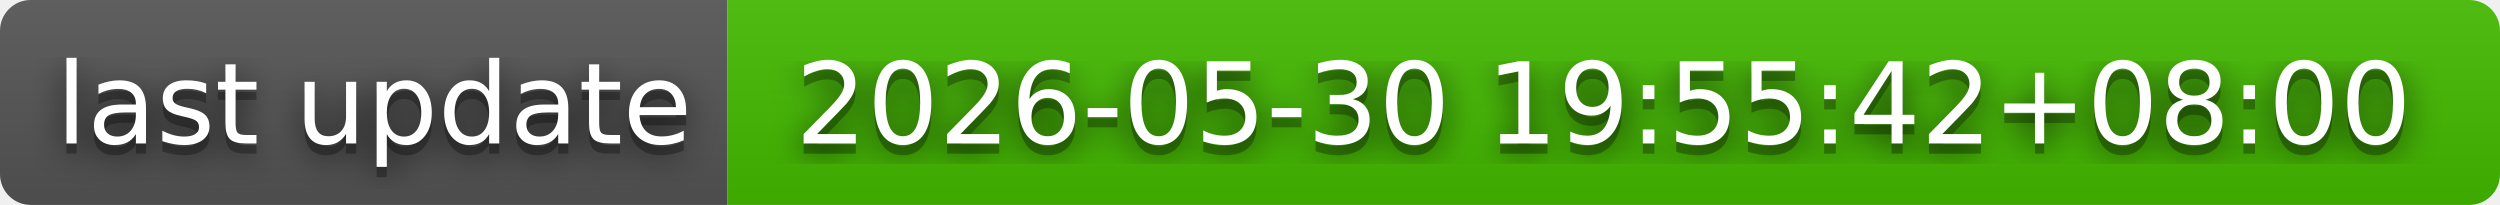
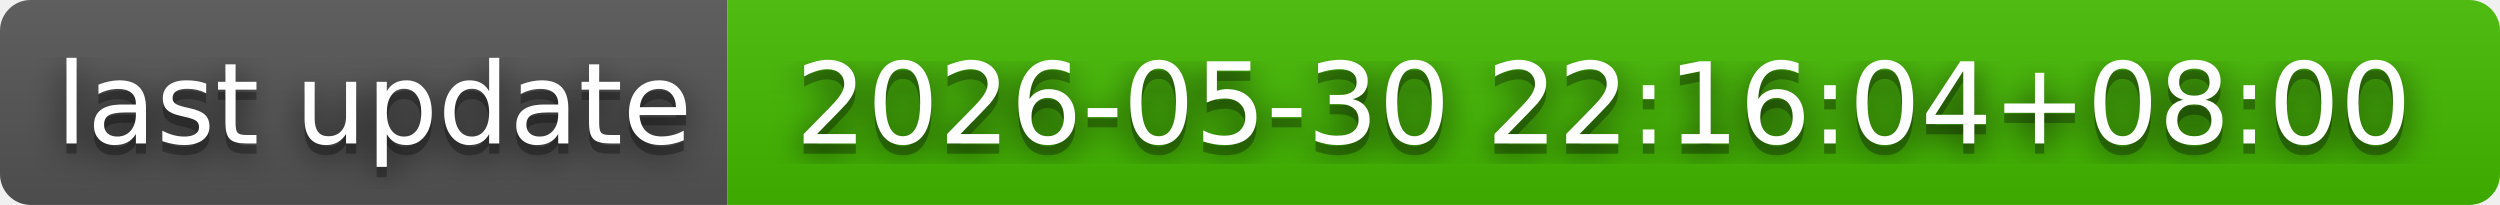
- <svg xmlns="http://www.w3.org/2000/svg" width="244" height="20" role="img" aria-label="last update: 2026-05-30 19:55:42+08:00">
+ <svg xmlns="http://www.w3.org/2000/svg" width="244" height="20" role="img" aria-label="last update: 2026-05-30 22:16:04+08:00">
  <filter id="blur">
    <feGaussianBlur in="SourceGraphic" stdDeviation="16" />
  </filter>
  <linearGradient id="s" x2="0" y2="100%">
    <stop offset="0" stop-color="#bbb" stop-opacity=".1" />
    <stop offset="1" stop-opacity=".1" />
  </linearGradient>
  <clipPath id="r">
    <rect width="244" height="20" rx="3" fill="#fff" />
  </clipPath>
  <g clip-path="url(#r)">
    <rect width="71" height="20" fill="#555" />
    <rect x="71" width="173" height="20" fill="#4b0" />
    <rect width="244" height="20" fill="url(#s)" />
  </g>
  <g fill="#fff" text-anchor="middle" font-family="Verdana,Geneva,DejaVu Sans,sans-serif" text-rendering="geometricPrecision" font-size="110">
    <text aria-hidden="true" x="365" y="150" fill="#010101" fill-opacity=".80" filter="url(#blur)" transform="scale(.1)" textLength="610">last update</text>
    <text aria-hidden="true" x="365" y="150" fill="#010101" fill-opacity=".3" transform="scale(.1)" textLength="610">last update</text>
    <text x="365" y="140" transform="scale(.1)" fill="#fff" textLength="610">last update</text>
-     <text aria-hidden="true" x="1565" y="150" fill="#010101" fill-opacity=".80" filter="url(#blur)" transform="scale(.1)" textLength="1630">2026-05-30 19:55:42+08:00</text>
-     <text aria-hidden="true" x="1565" y="150" fill="#010101" fill-opacity=".3" transform="scale(.1)" textLength="1630">2026-05-30 19:55:42+08:00</text>
-     <text x="1565" y="140" transform="scale(.1)" fill="#fff" textLength="1630">2026-05-30 19:55:42+08:00</text>
+     <text aria-hidden="true" x="1565" y="150" fill="#010101" fill-opacity=".80" filter="url(#blur)" transform="scale(.1)" textLength="1630">2026-05-30 22:16:04+08:00</text>
+     <text aria-hidden="true" x="1565" y="150" fill="#010101" fill-opacity=".3" transform="scale(.1)" textLength="1630">2026-05-30 22:16:04+08:00</text>
+     <text x="1565" y="140" transform="scale(.1)" fill="#fff" textLength="1630">2026-05-30 22:16:04+08:00</text>
  </g>
</svg>
